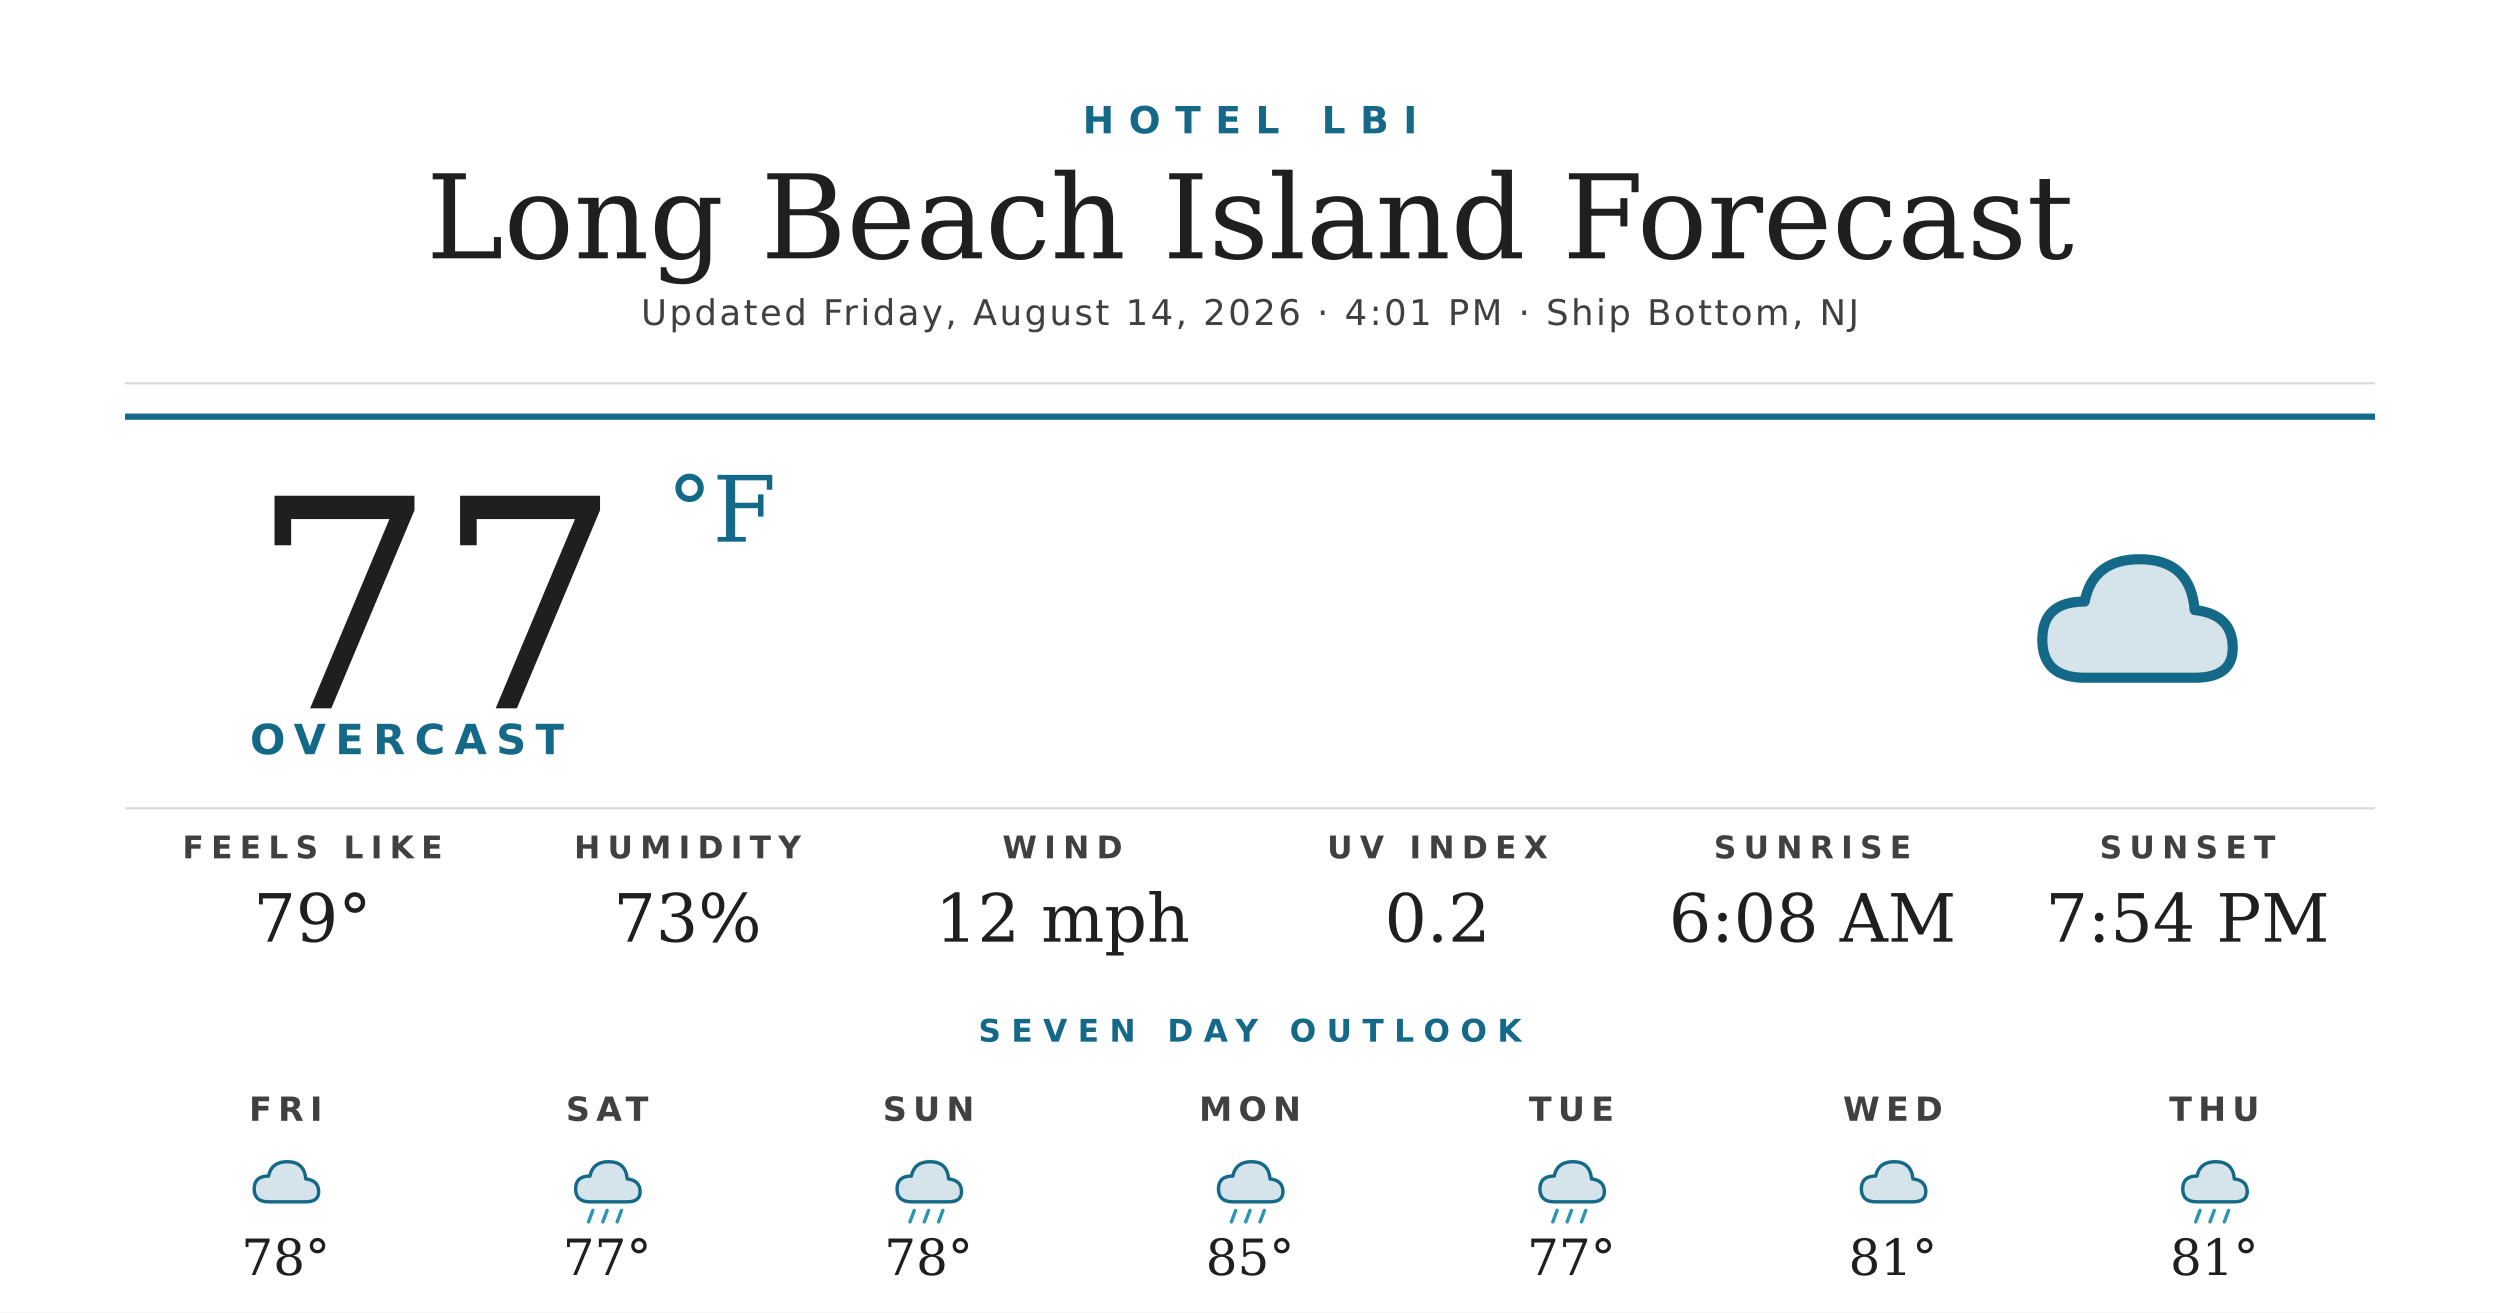
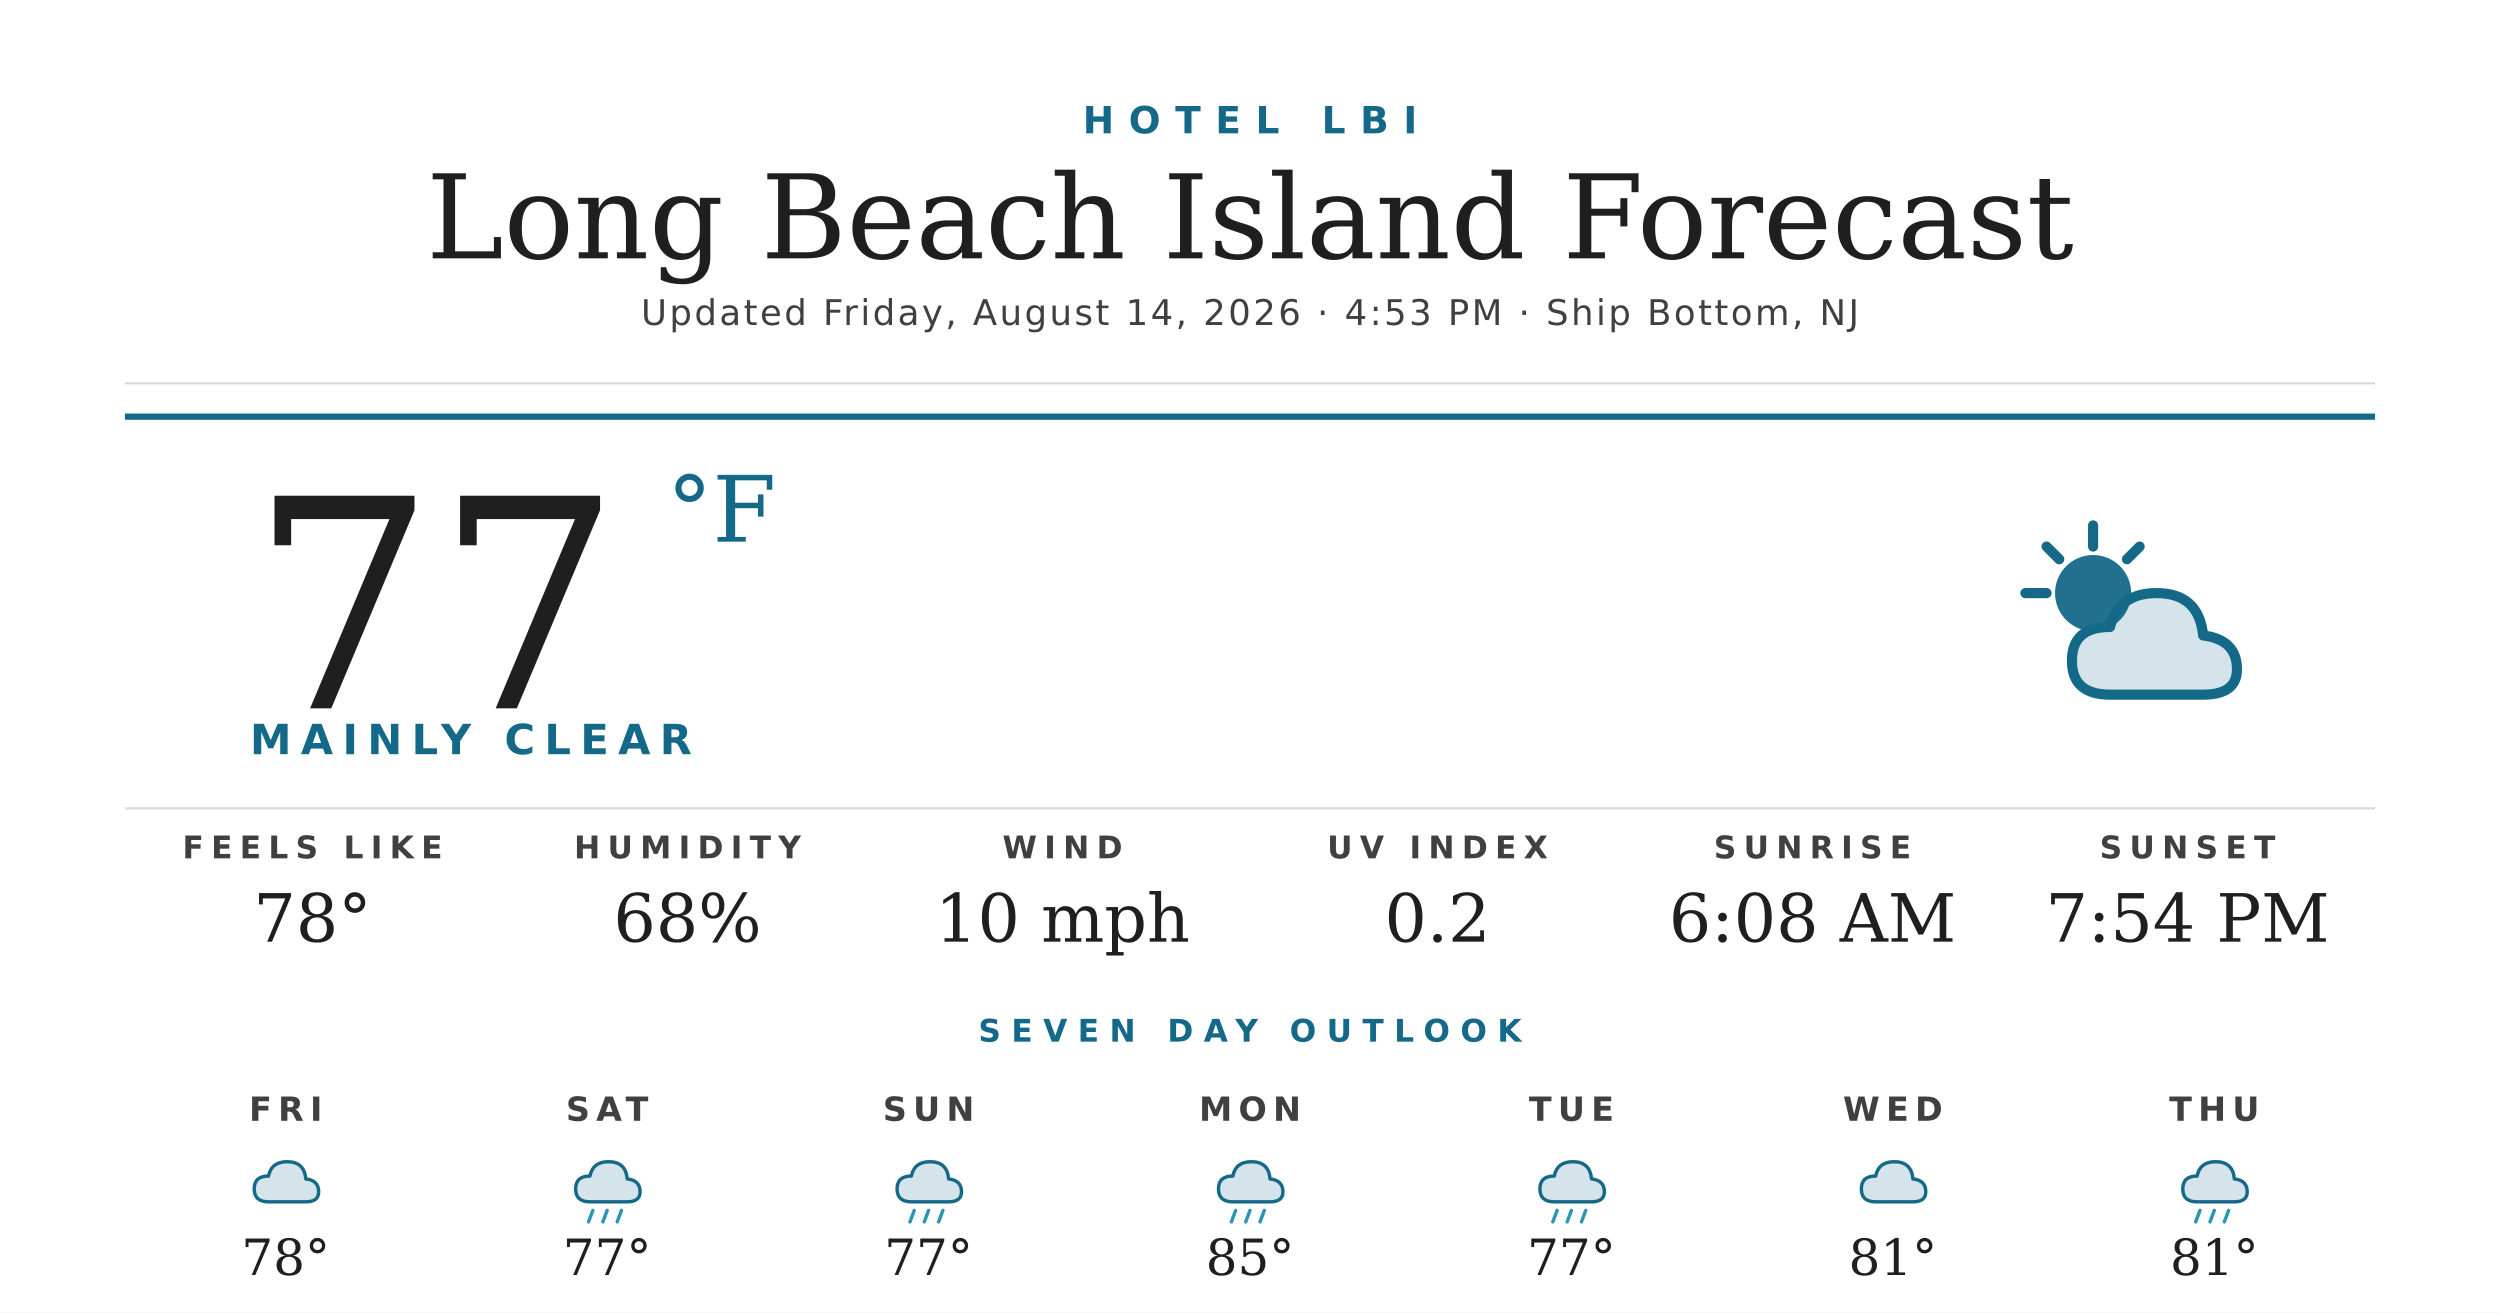
<svg xmlns="http://www.w3.org/2000/svg" width="1200" height="630" viewBox="0 0 1200 630">
  <rect width="1200" height="630" fill="#ffffff" />
  <text x="600" y="64" text-anchor="middle" font-family="'Montserrat Bold', 'Montserrat', 'DejaVu Sans', Helvetica, Arial, sans-serif" font-size="18" font-weight="700" fill="#156988" letter-spacing="7">HOTEL LBI</text>
  <text x="600" y="124" text-anchor="middle" font-family="'Prata', 'DejaVu Serif', Georgia, serif" font-size="56" fill="#1f1f1f">Long Beach Island Forecast</text>
-   <text x="600" y="156" text-anchor="middle" font-family="'Montserrat', 'DejaVu Sans', Helvetica, Arial, sans-serif" font-size="17" font-weight="500" fill="#404040" letter-spacing="1.2">Updated Friday, August 14, 2026 · 4:01 PM · Ship Bottom, NJ</text>
+   <text x="600" y="156" text-anchor="middle" font-family="'Montserrat', 'DejaVu Sans', Helvetica, Arial, sans-serif" font-size="17" font-weight="500" fill="#404040" letter-spacing="1.2">Updated Friday, August 14, 2026 · 4:53 PM · Ship Bottom, NJ</text>
  <line x1="60" y1="184" x2="1140" y2="184" stroke="#d8d8d8" stroke-width="1" />
  <line x1="60" y1="200" x2="1140" y2="200" stroke="#156988" stroke-width="3" />
  <text x="120" y="340" font-family="'Prata', 'DejaVu Serif', Georgia, serif" font-size="140" fill="#1f1f1f">77</text>
  <text x="320" y="260" font-family="'Prata', 'DejaVu Serif', Georgia, serif" font-size="44" fill="#156988">°F</text>
-   <text x="120" y="362" font-family="'Montserrat Bold', 'Montserrat', 'DejaVu Sans', Helvetica, Arial, sans-serif" font-size="20" font-weight="700" fill="#156988" letter-spacing="4.5">OVERCAST</text>
+   <text x="120" y="362" font-family="'Montserrat Bold', 'Montserrat', 'DejaVu Sans', Helvetica, Arial, sans-serif" font-size="20" font-weight="700" fill="#156988" letter-spacing="4.5">MAINLY CLEAR</text>
  <g transform="translate(960,240) scale(2.03125)">
-     <path d="M20 42 Q10 42 10 33 Q10 24 20 24 Q22 14 33 14 Q45 14 46 26 Q55 27 55 35 Q55 42 46 42 Z" fill="#156988" opacity="0.18" />
-     <path d="M20 42 Q10 42 10 33 Q10 24 20 24 Q22 14 33 14 Q45 14 46 26 Q55 27 55 35 Q55 42 46 42 Z" fill="none" stroke="#156988" stroke-width="2.4" stroke-linejoin="round" />
+     <circle cx="22" cy="22" r="9" fill="#156988" opacity="0.95" />
+     <g stroke="#156988" stroke-width="2.4" stroke-linecap="round">
+       <line x1="22" y1="6" x2="22" y2="11" />
+       <line x1="6" y1="22" x2="11" y2="22" />
+       <line x1="11" y1="11" x2="14" y2="14" />
+       <line x1="33" y1="11" x2="30" y2="14" />
+     </g>
+     <path d="M26 46 Q17 46 17 38 Q17 30 26 30 Q28 22 37 22 Q47 22 48 32 Q56 33 56 40 Q56 46 48 46 Z" fill="#156988" opacity="0.18" />
+     <path d="M26 46 Q17 46 17 38 Q17 30 26 30 Q28 22 37 22 Q47 22 48 32 Q56 33 56 40 Q56 46 48 46 Z" fill="none" stroke="#156988" stroke-width="2.4" stroke-linejoin="round" />
  </g>
  <line x1="60" y1="388" x2="1140" y2="388" stroke="#d8d8d8" stroke-width="1" />
  <text x="150" y="412" text-anchor="middle" font-family="'Montserrat Bold', 'Montserrat', 'DejaVu Sans', Helvetica, Arial, sans-serif" font-size="15" font-weight="700" fill="#404040" letter-spacing="3.5">FEELS LIKE</text>
-   <text x="150" y="452" text-anchor="middle" font-family="'Prata', 'DejaVu Serif', Georgia, serif" font-size="32" fill="#1f1f1f">79°</text>
+   <text x="150" y="452" text-anchor="middle" font-family="'Prata', 'DejaVu Serif', Georgia, serif" font-size="32" fill="#1f1f1f">78°</text>
  <text x="330" y="412" text-anchor="middle" font-family="'Montserrat Bold', 'Montserrat', 'DejaVu Sans', Helvetica, Arial, sans-serif" font-size="15" font-weight="700" fill="#404040" letter-spacing="3.5">HUMIDITY</text>
-   <text x="330" y="452" text-anchor="middle" font-family="'Prata', 'DejaVu Serif', Georgia, serif" font-size="32" fill="#1f1f1f">73%</text>
+   <text x="330" y="452" text-anchor="middle" font-family="'Prata', 'DejaVu Serif', Georgia, serif" font-size="32" fill="#1f1f1f">68%</text>
  <text x="510" y="412" text-anchor="middle" font-family="'Montserrat Bold', 'Montserrat', 'DejaVu Sans', Helvetica, Arial, sans-serif" font-size="15" font-weight="700" fill="#404040" letter-spacing="3.5">WIND</text>
-   <text x="510" y="452" text-anchor="middle" font-family="'Prata', 'DejaVu Serif', Georgia, serif" font-size="32" fill="#1f1f1f">12 mph</text>
+   <text x="510" y="452" text-anchor="middle" font-family="'Prata', 'DejaVu Serif', Georgia, serif" font-size="32" fill="#1f1f1f">10 mph</text>
  <text x="690" y="412" text-anchor="middle" font-family="'Montserrat Bold', 'Montserrat', 'DejaVu Sans', Helvetica, Arial, sans-serif" font-size="15" font-weight="700" fill="#404040" letter-spacing="3.5">UV INDEX</text>
  <text x="690" y="452" text-anchor="middle" font-family="'Prata', 'DejaVu Serif', Georgia, serif" font-size="32" fill="#1f1f1f">0.2</text>
  <text x="870" y="412" text-anchor="middle" font-family="'Montserrat Bold', 'Montserrat', 'DejaVu Sans', Helvetica, Arial, sans-serif" font-size="15" font-weight="700" fill="#404040" letter-spacing="3.5">SUNRISE</text>
  <text x="870" y="452" text-anchor="middle" font-family="'Prata', 'DejaVu Serif', Georgia, serif" font-size="32" fill="#1f1f1f">6:08 AM</text>
  <text x="1050" y="412" text-anchor="middle" font-family="'Montserrat Bold', 'Montserrat', 'DejaVu Sans', Helvetica, Arial, sans-serif" font-size="15" font-weight="700" fill="#404040" letter-spacing="3.5">SUNSET</text>
  <text x="1050" y="452" text-anchor="middle" font-family="'Prata', 'DejaVu Serif', Georgia, serif" font-size="32" fill="#1f1f1f">7:54 PM</text>
  <text x="600" y="500" text-anchor="middle" font-family="'Montserrat Bold', 'Montserrat', 'DejaVu Sans', Helvetica, Arial, sans-serif" font-size="15" font-weight="700" fill="#156988" letter-spacing="5">SEVEN DAY OUTLOOK</text>
  <text x="137.143" y="538" text-anchor="middle" font-family="'Montserrat Bold', 'Montserrat', 'DejaVu Sans', Helvetica, Arial, sans-serif" font-size="16" font-weight="700" fill="#404040" letter-spacing="3">FRI</text>
  <g transform="translate(115.1429,548) scale(0.6875)">
    <path d="M20 42 Q10 42 10 33 Q10 24 20 24 Q22 14 33 14 Q45 14 46 26 Q55 27 55 35 Q55 42 46 42 Z" fill="#156988" opacity="0.18" />
    <path d="M20 42 Q10 42 10 33 Q10 24 20 24 Q22 14 33 14 Q45 14 46 26 Q55 27 55 35 Q55 42 46 42 Z" fill="none" stroke="#156988" stroke-width="2.4" stroke-linejoin="round" />
  </g>
  <text x="137.143" y="612" text-anchor="middle" font-family="'Prata', 'DejaVu Serif', Georgia, serif" font-size="24" fill="#1f1f1f">78°</text>
  <text x="291.429" y="538" text-anchor="middle" font-family="'Montserrat Bold', 'Montserrat', 'DejaVu Sans', Helvetica, Arial, sans-serif" font-size="16" font-weight="700" fill="#404040" letter-spacing="3">SAT</text>
  <g transform="translate(269.4286,548) scale(0.6875)">
    <path d="M20 42 Q10 42 10 33 Q10 24 20 24 Q22 14 33 14 Q45 14 46 26 Q55 27 55 35 Q55 42 46 42 Z" fill="#156988" opacity="0.18" />
    <path d="M20 42 Q10 42 10 33 Q10 24 20 24 Q22 14 33 14 Q45 14 46 26 Q55 27 55 35 Q55 42 46 42 Z" fill="none" stroke="#156988" stroke-width="2.4" stroke-linejoin="round" />
    <g stroke="#2C95B3" stroke-width="2.4" stroke-linecap="round">
      <line x1="22" y1="48" x2="19" y2="56" />
      <line x1="32" y1="48" x2="29" y2="56" />
      <line x1="42" y1="48" x2="39" y2="56" />
    </g>
  </g>
  <text x="291.429" y="612" text-anchor="middle" font-family="'Prata', 'DejaVu Serif', Georgia, serif" font-size="24" fill="#1f1f1f">77°</text>
  <text x="445.714" y="538" text-anchor="middle" font-family="'Montserrat Bold', 'Montserrat', 'DejaVu Sans', Helvetica, Arial, sans-serif" font-size="16" font-weight="700" fill="#404040" letter-spacing="3">SUN</text>
  <g transform="translate(423.7143,548) scale(0.6875)">
    <path d="M20 42 Q10 42 10 33 Q10 24 20 24 Q22 14 33 14 Q45 14 46 26 Q55 27 55 35 Q55 42 46 42 Z" fill="#156988" opacity="0.18" />
    <path d="M20 42 Q10 42 10 33 Q10 24 20 24 Q22 14 33 14 Q45 14 46 26 Q55 27 55 35 Q55 42 46 42 Z" fill="none" stroke="#156988" stroke-width="2.4" stroke-linejoin="round" />
    <g stroke="#2C95B3" stroke-width="2.4" stroke-linecap="round">
      <line x1="22" y1="48" x2="19" y2="56" />
      <line x1="32" y1="48" x2="29" y2="56" />
      <line x1="42" y1="48" x2="39" y2="56" />
    </g>
  </g>
-   <text x="445.714" y="612" text-anchor="middle" font-family="'Prata', 'DejaVu Serif', Georgia, serif" font-size="24" fill="#1f1f1f">78°</text>
+   <text x="445.714" y="612" text-anchor="middle" font-family="'Prata', 'DejaVu Serif', Georgia, serif" font-size="24" fill="#1f1f1f">77°</text>
  <text x="600" y="538" text-anchor="middle" font-family="'Montserrat Bold', 'Montserrat', 'DejaVu Sans', Helvetica, Arial, sans-serif" font-size="16" font-weight="700" fill="#404040" letter-spacing="3">MON</text>
  <g transform="translate(578,548) scale(0.6875)">
    <path d="M20 42 Q10 42 10 33 Q10 24 20 24 Q22 14 33 14 Q45 14 46 26 Q55 27 55 35 Q55 42 46 42 Z" fill="#156988" opacity="0.18" />
    <path d="M20 42 Q10 42 10 33 Q10 24 20 24 Q22 14 33 14 Q45 14 46 26 Q55 27 55 35 Q55 42 46 42 Z" fill="none" stroke="#156988" stroke-width="2.4" stroke-linejoin="round" />
    <g stroke="#2C95B3" stroke-width="2.4" stroke-linecap="round">
      <line x1="22" y1="48" x2="19" y2="56" />
      <line x1="32" y1="48" x2="29" y2="56" />
      <line x1="42" y1="48" x2="39" y2="56" />
    </g>
  </g>
  <text x="600" y="612" text-anchor="middle" font-family="'Prata', 'DejaVu Serif', Georgia, serif" font-size="24" fill="#1f1f1f">85°</text>
  <text x="754.286" y="538" text-anchor="middle" font-family="'Montserrat Bold', 'Montserrat', 'DejaVu Sans', Helvetica, Arial, sans-serif" font-size="16" font-weight="700" fill="#404040" letter-spacing="3">TUE</text>
  <g transform="translate(732.2857,548) scale(0.6875)">
    <path d="M20 42 Q10 42 10 33 Q10 24 20 24 Q22 14 33 14 Q45 14 46 26 Q55 27 55 35 Q55 42 46 42 Z" fill="#156988" opacity="0.18" />
    <path d="M20 42 Q10 42 10 33 Q10 24 20 24 Q22 14 33 14 Q45 14 46 26 Q55 27 55 35 Q55 42 46 42 Z" fill="none" stroke="#156988" stroke-width="2.4" stroke-linejoin="round" />
    <g stroke="#2C95B3" stroke-width="2.4" stroke-linecap="round">
      <line x1="22" y1="48" x2="19" y2="56" />
      <line x1="32" y1="48" x2="29" y2="56" />
      <line x1="42" y1="48" x2="39" y2="56" />
    </g>
  </g>
  <text x="754.286" y="612" text-anchor="middle" font-family="'Prata', 'DejaVu Serif', Georgia, serif" font-size="24" fill="#1f1f1f">77°</text>
  <text x="908.571" y="538" text-anchor="middle" font-family="'Montserrat Bold', 'Montserrat', 'DejaVu Sans', Helvetica, Arial, sans-serif" font-size="16" font-weight="700" fill="#404040" letter-spacing="3">WED</text>
  <g transform="translate(886.5714,548) scale(0.6875)">
    <path d="M20 42 Q10 42 10 33 Q10 24 20 24 Q22 14 33 14 Q45 14 46 26 Q55 27 55 35 Q55 42 46 42 Z" fill="#156988" opacity="0.18" />
    <path d="M20 42 Q10 42 10 33 Q10 24 20 24 Q22 14 33 14 Q45 14 46 26 Q55 27 55 35 Q55 42 46 42 Z" fill="none" stroke="#156988" stroke-width="2.4" stroke-linejoin="round" />
  </g>
  <text x="908.571" y="612" text-anchor="middle" font-family="'Prata', 'DejaVu Serif', Georgia, serif" font-size="24" fill="#1f1f1f">81°</text>
  <text x="1062.857" y="538" text-anchor="middle" font-family="'Montserrat Bold', 'Montserrat', 'DejaVu Sans', Helvetica, Arial, sans-serif" font-size="16" font-weight="700" fill="#404040" letter-spacing="3">THU</text>
  <g transform="translate(1040.857,548) scale(0.6875)">
    <path d="M20 42 Q10 42 10 33 Q10 24 20 24 Q22 14 33 14 Q45 14 46 26 Q55 27 55 35 Q55 42 46 42 Z" fill="#156988" opacity="0.18" />
    <path d="M20 42 Q10 42 10 33 Q10 24 20 24 Q22 14 33 14 Q45 14 46 26 Q55 27 55 35 Q55 42 46 42 Z" fill="none" stroke="#156988" stroke-width="2.4" stroke-linejoin="round" />
    <g stroke="#2C95B3" stroke-width="2.4" stroke-linecap="round">
      <line x1="22" y1="48" x2="19" y2="56" />
      <line x1="32" y1="48" x2="29" y2="56" />
      <line x1="42" y1="48" x2="39" y2="56" />
    </g>
  </g>
  <text x="1062.857" y="612" text-anchor="middle" font-family="'Prata', 'DejaVu Serif', Georgia, serif" font-size="24" fill="#1f1f1f">81°</text>
</svg>
